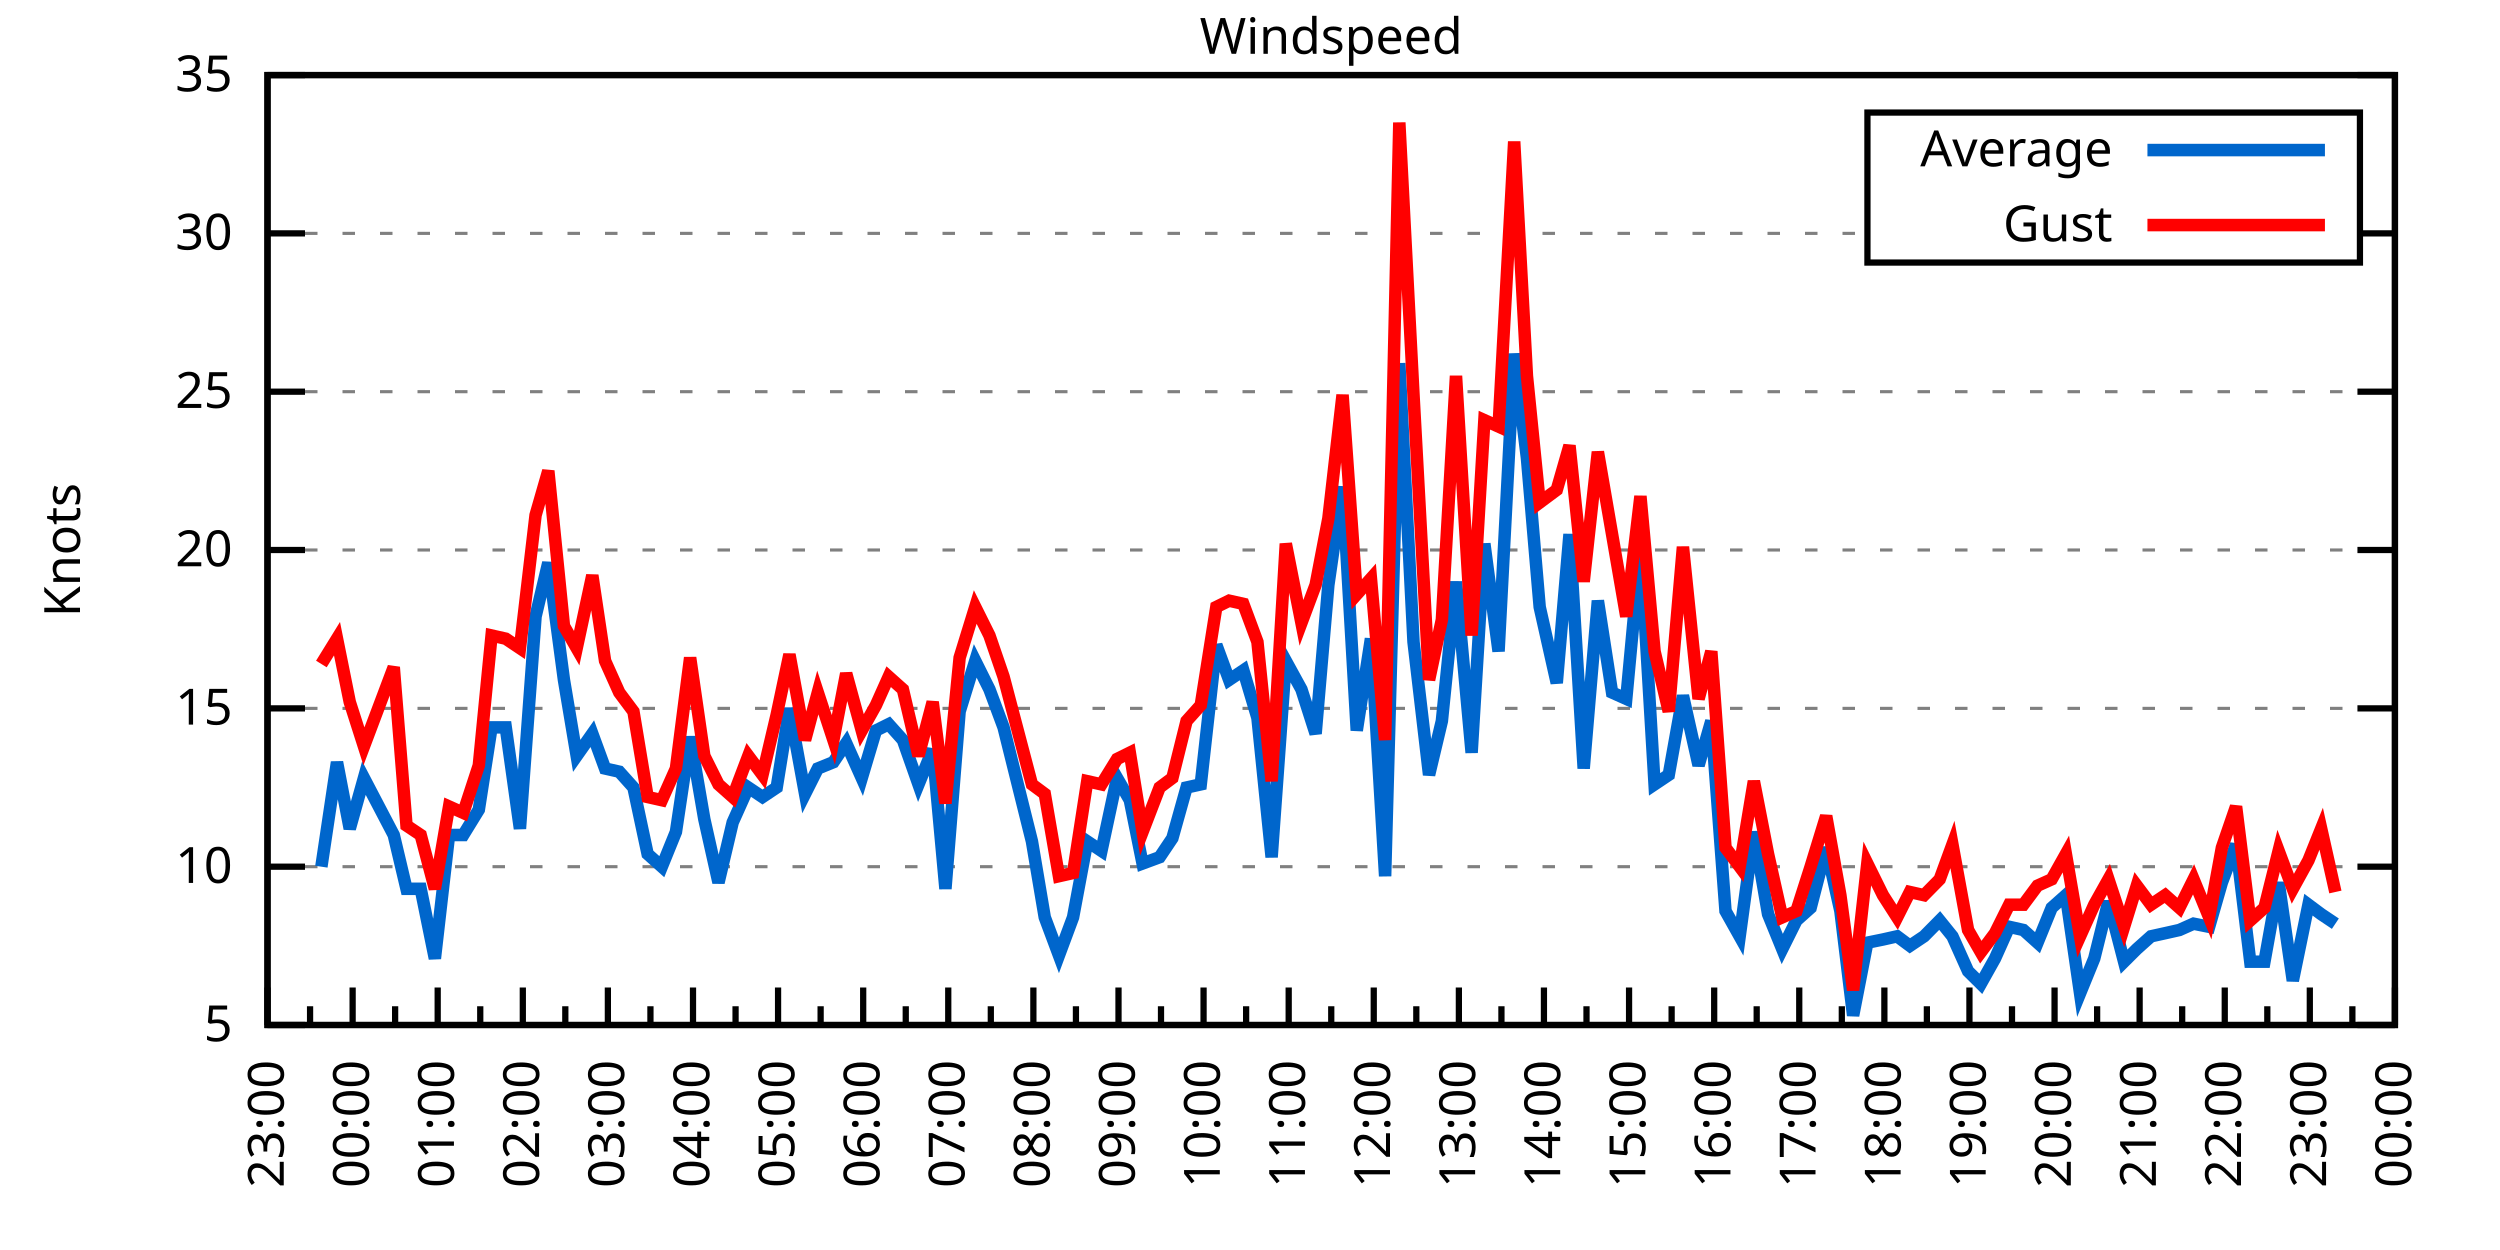
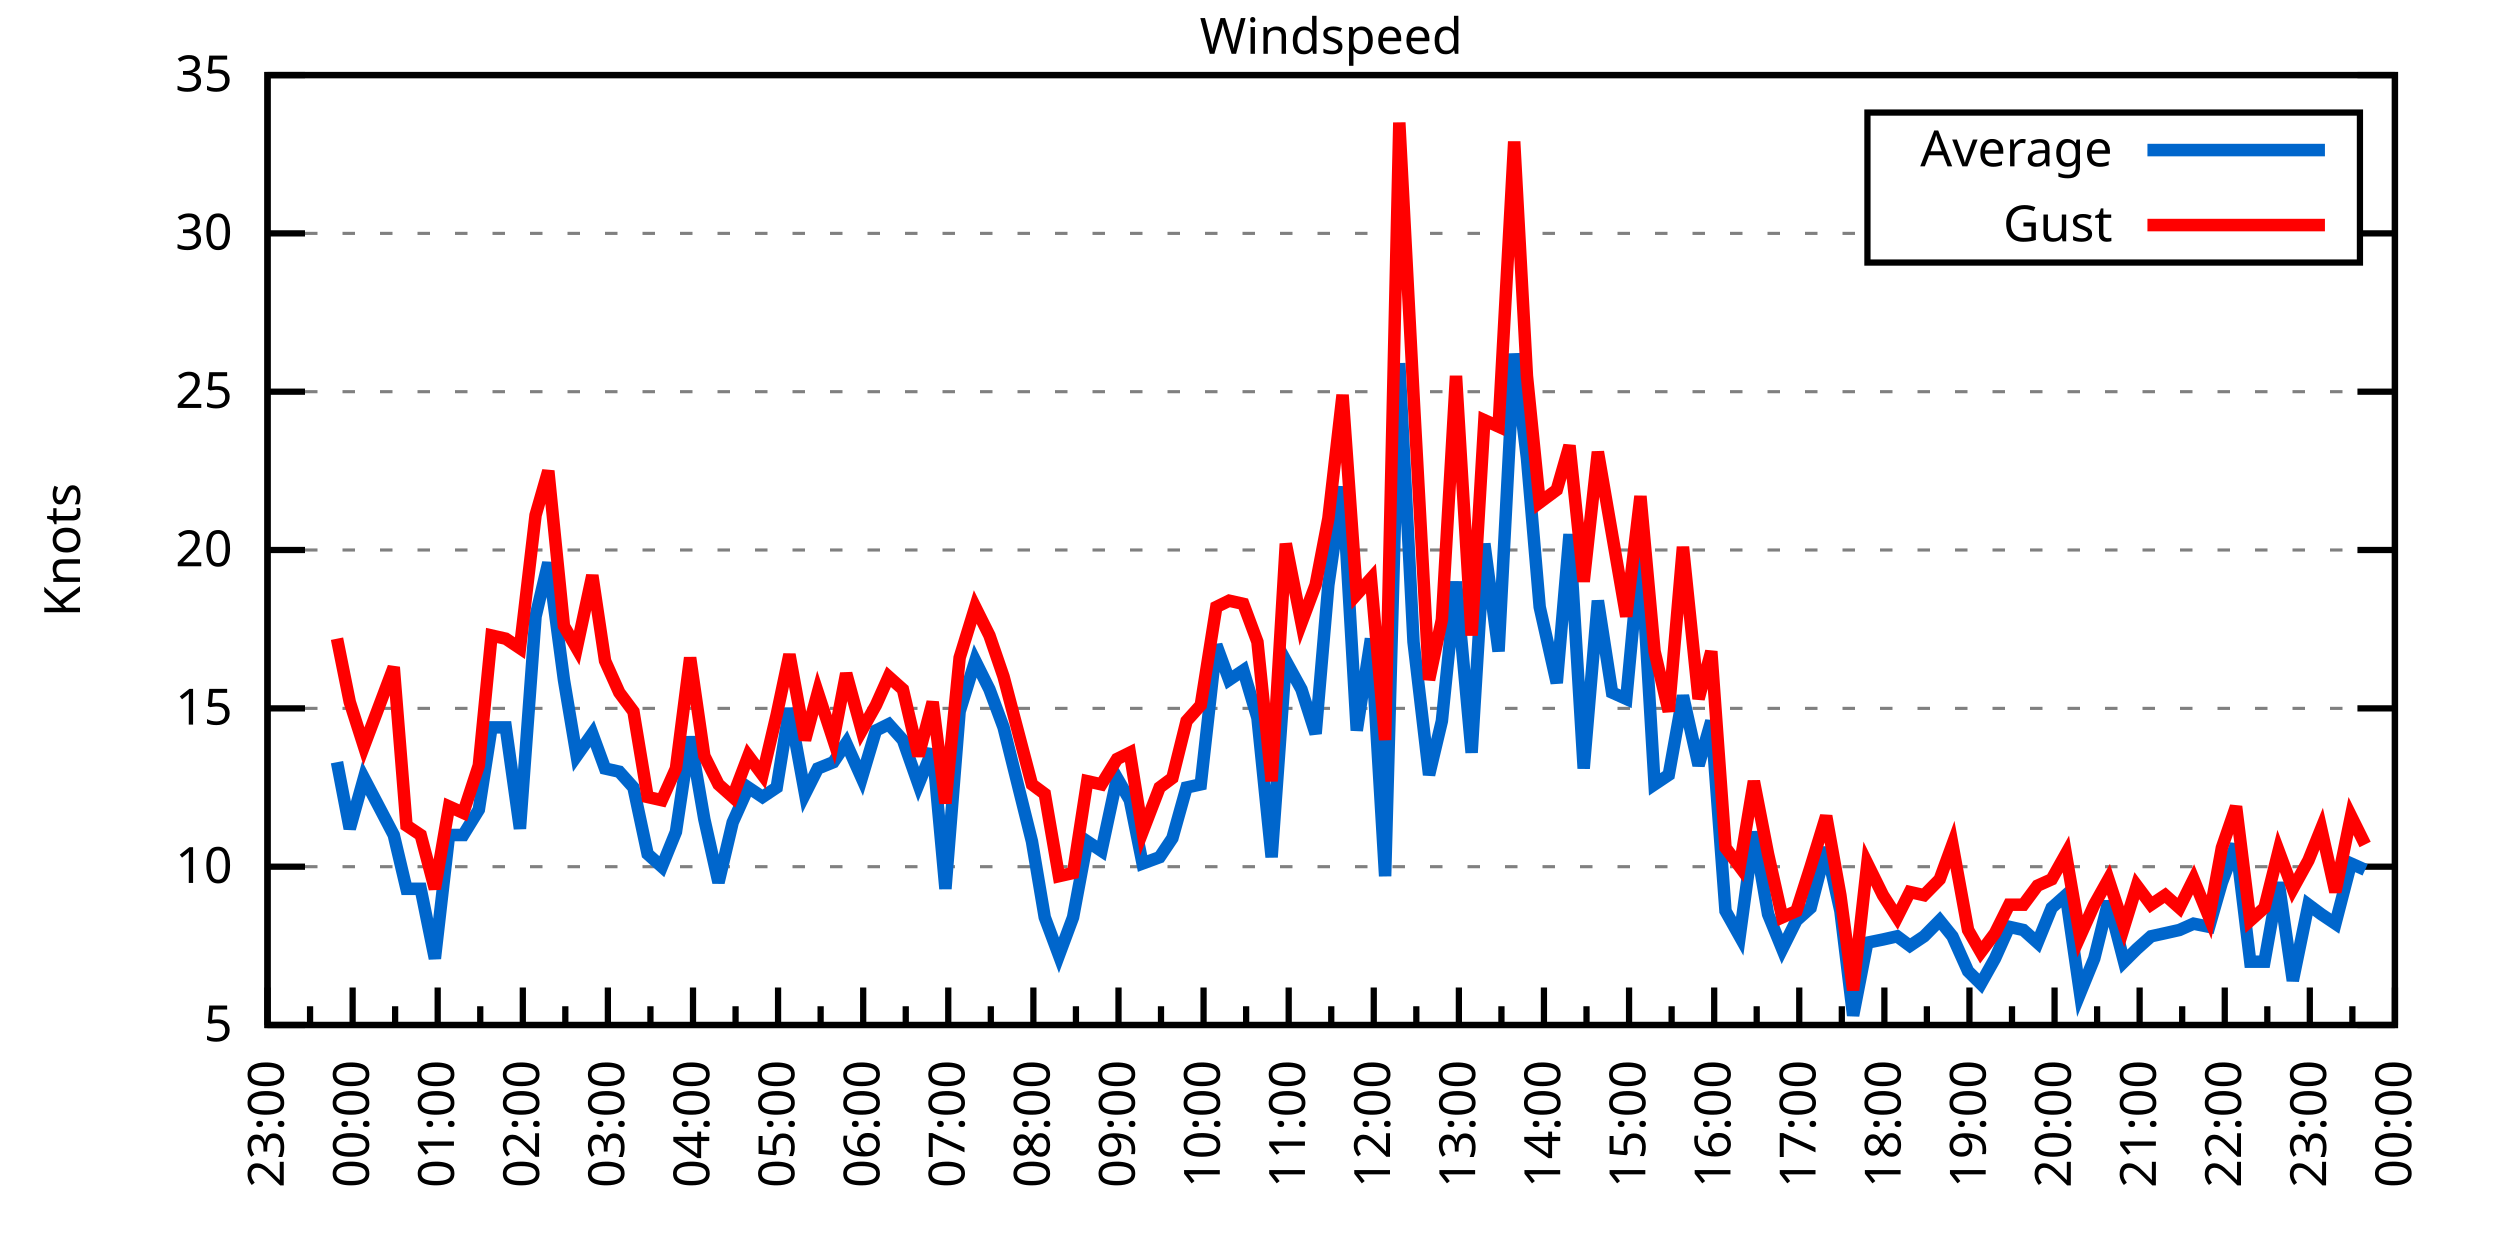
<svg xmlns="http://www.w3.org/2000/svg" xmlns:xlink="http://www.w3.org/1999/xlink" width="400" height="200" viewBox="0 0 400 200">
  <g id="gnuplot_canvas">
    <rect x="0" y="0" width="400" height="200" fill="none" />
    <defs>
      <circle id="gpDot" r="0.5" stroke-width="0.5" stroke="currentColor" />
      <path id="gpPt0" stroke-width="0.333" stroke="currentColor" d="M-1,0 h2 M0,-1 v2" />
      <path id="gpPt1" stroke-width="0.333" stroke="currentColor" d="M-1,-1 L1,1 M1,-1 L-1,1" />
      <path id="gpPt2" stroke-width="0.333" stroke="currentColor" d="M-1,0 L1,0 M0,-1 L0,1 M-1,-1 L1,1 M-1,1 L1,-1" />
      <rect id="gpPt3" stroke-width="0.333" stroke="currentColor" x="-1" y="-1" width="2" height="2" />
      <rect id="gpPt4" stroke-width="0.333" stroke="currentColor" fill="currentColor" x="-1" y="-1" width="2" height="2" />
      <circle id="gpPt5" stroke-width="0.333" stroke="currentColor" cx="0" cy="0" r="1" />
      <use xlink:href="#gpPt5" id="gpPt6" fill="currentColor" stroke="none" />
      <path id="gpPt7" stroke-width="0.333" stroke="currentColor" d="M0,-1.33 L-1.33,0.67 L1.33,0.67 z" />
      <use xlink:href="#gpPt7" id="gpPt8" fill="currentColor" stroke="none" />
      <use xlink:href="#gpPt7" id="gpPt9" stroke="currentColor" transform="rotate(180)" />
      <use xlink:href="#gpPt9" id="gpPt10" fill="currentColor" stroke="none" />
      <use xlink:href="#gpPt3" id="gpPt11" stroke="currentColor" transform="rotate(45)" />
      <use xlink:href="#gpPt11" id="gpPt12" fill="currentColor" stroke="none" />
      <path id="gpPt13" stroke-width="0.333" stroke="currentColor" d="M0,1.330 L1.265,0.411 L0.782,-1.067 L-0.782,-1.076 L-1.265,0.411 z" />
      <use xlink:href="#gpPt13" id="gpPt14" fill="currentColor" stroke="none" />
      <filter id="textbox" filterUnits="objectBoundingBox" x="0" y="0" height="1" width="1">
        <feFlood flood-color="white" flood-opacity="1" result="bgnd" />
        <feComposite in="SourceGraphic" in2="bgnd" operator="atop" />
      </filter>
      <filter id="greybox" filterUnits="objectBoundingBox" x="0" y="0" height="1" width="1">
        <feFlood flood-color="lightgrey" flood-opacity="1" result="grey" />
        <feComposite in="SourceGraphic" in2="grey" operator="atop" />
      </filter>
    </defs>
    <g fill="none" color="white" stroke="currentColor" stroke-width="1.00" stroke-linecap="butt" stroke-linejoin="miter">
</g>
    <g fill="none" color="black" stroke="currentColor" stroke-width="1.00" stroke-linecap="butt" stroke-linejoin="miter">
      <g stroke="none" shape-rendering="crispEdges">
        <polygon fill="rgb(255, 255, 255)" points="42.80,164.00 383.18,164.00 383.18,12.02 42.80,12.02 " />
      </g>
    </g>
    <g fill="none" color="black" stroke="currentColor" stroke-width="1.00" stroke-linecap="butt" stroke-linejoin="miter">
</g>
    <g fill="none" color="black" stroke="black" stroke-width="0.50" stroke-linecap="butt" stroke-linejoin="miter">
</g>
    <g fill="none" color="gray" stroke="currentColor" stroke-width="0.50" stroke-linecap="butt" stroke-linejoin="miter">
      <path stroke="gray" stroke-dasharray="2,4" class="gridline" d="M42.80,164.00 L383.19,164.00  " />
    </g>
    <g fill="none" color="gray" stroke="gray" stroke-width="1.00" stroke-linecap="butt" stroke-linejoin="miter">
</g>
    <g fill="none" color="black" stroke="currentColor" stroke-width="1.00" stroke-linecap="butt" stroke-linejoin="miter">
      <path stroke="black" d="M42.80,164.00 L48.80,164.00 M383.19,164.00 L377.19,164.00  " />
      <g transform="translate(37.20,166.60)" stroke="none" fill="black" font-family="Sans" font-size="8.00" text-anchor="end">
        <text>
          <tspan font-family="Sans"> 5</tspan>
        </text>
      </g>
    </g>
    <g fill="none" color="black" stroke="currentColor" stroke-width="1.00" stroke-linecap="butt" stroke-linejoin="miter">
</g>
    <g fill="none" color="black" stroke="black" stroke-width="0.50" stroke-linecap="butt" stroke-linejoin="miter">
</g>
    <g fill="none" color="gray" stroke="currentColor" stroke-width="0.50" stroke-linecap="butt" stroke-linejoin="miter">
      <path stroke="gray" stroke-dasharray="2,4" class="gridline" d="M42.80,138.67 L383.19,138.67  " />
    </g>
    <g fill="none" color="gray" stroke="gray" stroke-width="1.00" stroke-linecap="butt" stroke-linejoin="miter">
</g>
    <g fill="none" color="black" stroke="currentColor" stroke-width="1.00" stroke-linecap="butt" stroke-linejoin="miter">
      <path stroke="black" d="M42.80,138.67 L48.80,138.67 M383.19,138.67 L377.19,138.67  " />
      <g transform="translate(37.20,141.27)" stroke="none" fill="black" font-family="Sans" font-size="8.00" text-anchor="end">
        <text>
          <tspan font-family="Sans"> 10</tspan>
        </text>
      </g>
    </g>
    <g fill="none" color="black" stroke="currentColor" stroke-width="1.00" stroke-linecap="butt" stroke-linejoin="miter">
</g>
    <g fill="none" color="black" stroke="black" stroke-width="0.50" stroke-linecap="butt" stroke-linejoin="miter">
</g>
    <g fill="none" color="gray" stroke="currentColor" stroke-width="0.50" stroke-linecap="butt" stroke-linejoin="miter">
      <path stroke="gray" stroke-dasharray="2,4" class="gridline" d="M42.80,113.34 L383.19,113.34  " />
    </g>
    <g fill="none" color="gray" stroke="gray" stroke-width="1.00" stroke-linecap="butt" stroke-linejoin="miter">
</g>
    <g fill="none" color="black" stroke="currentColor" stroke-width="1.00" stroke-linecap="butt" stroke-linejoin="miter">
      <path stroke="black" d="M42.80,113.34 L48.80,113.34 M383.19,113.34 L377.19,113.34  " />
      <g transform="translate(37.20,115.94)" stroke="none" fill="black" font-family="Sans" font-size="8.00" text-anchor="end">
        <text>
          <tspan font-family="Sans"> 15</tspan>
        </text>
      </g>
    </g>
    <g fill="none" color="black" stroke="currentColor" stroke-width="1.00" stroke-linecap="butt" stroke-linejoin="miter">
</g>
    <g fill="none" color="black" stroke="black" stroke-width="0.50" stroke-linecap="butt" stroke-linejoin="miter">
</g>
    <g fill="none" color="gray" stroke="currentColor" stroke-width="0.50" stroke-linecap="butt" stroke-linejoin="miter">
      <path stroke="gray" stroke-dasharray="2,4" class="gridline" d="M42.80,88.00 L383.19,88.00  " />
    </g>
    <g fill="none" color="gray" stroke="gray" stroke-width="1.00" stroke-linecap="butt" stroke-linejoin="miter">
</g>
    <g fill="none" color="black" stroke="currentColor" stroke-width="1.00" stroke-linecap="butt" stroke-linejoin="miter">
      <path stroke="black" d="M42.80,88.00 L48.80,88.00 M383.19,88.00 L377.19,88.00  " />
      <g transform="translate(37.20,90.60)" stroke="none" fill="black" font-family="Sans" font-size="8.00" text-anchor="end">
        <text>
          <tspan font-family="Sans"> 20</tspan>
        </text>
      </g>
    </g>
    <g fill="none" color="black" stroke="currentColor" stroke-width="1.00" stroke-linecap="butt" stroke-linejoin="miter">
</g>
    <g fill="none" color="black" stroke="black" stroke-width="0.50" stroke-linecap="butt" stroke-linejoin="miter">
</g>
    <g fill="none" color="gray" stroke="currentColor" stroke-width="0.50" stroke-linecap="butt" stroke-linejoin="miter">
      <path stroke="gray" stroke-dasharray="2,4" class="gridline" d="M42.80,62.67 L383.19,62.67  " />
    </g>
    <g fill="none" color="gray" stroke="gray" stroke-width="1.00" stroke-linecap="butt" stroke-linejoin="miter">
</g>
    <g fill="none" color="black" stroke="currentColor" stroke-width="1.00" stroke-linecap="butt" stroke-linejoin="miter">
      <path stroke="black" d="M42.80,62.67 L48.80,62.67 M383.19,62.67 L377.19,62.67  " />
      <g transform="translate(37.20,65.27)" stroke="none" fill="black" font-family="Sans" font-size="8.00" text-anchor="end">
        <text>
          <tspan font-family="Sans"> 25</tspan>
        </text>
      </g>
    </g>
    <g fill="none" color="black" stroke="currentColor" stroke-width="1.00" stroke-linecap="butt" stroke-linejoin="miter">
</g>
    <g fill="none" color="black" stroke="black" stroke-width="0.50" stroke-linecap="butt" stroke-linejoin="miter">
</g>
    <g fill="none" color="gray" stroke="currentColor" stroke-width="0.50" stroke-linecap="butt" stroke-linejoin="miter">
      <path stroke="gray" stroke-dasharray="2,4" class="gridline" d="M42.80,37.34 L298.79,37.34 M377.59,37.34 L383.19,37.34  " />
    </g>
    <g fill="none" color="gray" stroke="gray" stroke-width="1.00" stroke-linecap="butt" stroke-linejoin="miter">
</g>
    <g fill="none" color="black" stroke="currentColor" stroke-width="1.00" stroke-linecap="butt" stroke-linejoin="miter">
      <path stroke="black" d="M42.80,37.34 L48.80,37.34 M383.19,37.34 L377.19,37.34  " />
      <g transform="translate(37.20,39.94)" stroke="none" fill="black" font-family="Sans" font-size="8.00" text-anchor="end">
        <text>
          <tspan font-family="Sans"> 30</tspan>
        </text>
      </g>
    </g>
    <g fill="none" color="black" stroke="currentColor" stroke-width="1.00" stroke-linecap="butt" stroke-linejoin="miter">
</g>
    <g fill="none" color="black" stroke="black" stroke-width="0.50" stroke-linecap="butt" stroke-linejoin="miter">
</g>
    <g fill="none" color="gray" stroke="currentColor" stroke-width="0.50" stroke-linecap="butt" stroke-linejoin="miter">
      <path stroke="gray" stroke-dasharray="2,4" class="gridline" d="M42.80,12.01 L383.19,12.01  " />
    </g>
    <g fill="none" color="gray" stroke="gray" stroke-width="1.00" stroke-linecap="butt" stroke-linejoin="miter">
</g>
    <g fill="none" color="black" stroke="currentColor" stroke-width="1.00" stroke-linecap="butt" stroke-linejoin="miter">
      <path stroke="black" d="M42.80,12.01 L48.80,12.01 M383.19,12.01 L377.19,12.01  " />
      <g transform="translate(37.20,14.61)" stroke="none" fill="black" font-family="Sans" font-size="8.00" text-anchor="end">
        <text>
          <tspan font-family="Sans"> 35</tspan>
        </text>
      </g>
    </g>
    <g fill="none" color="black" stroke="currentColor" stroke-width="1.00" stroke-linecap="butt" stroke-linejoin="miter">
      <path stroke="black" d="M42.80,164.00 L42.80,158.00  " />
      <g transform="translate(45.40,169.60) rotate(270)" stroke="none" fill="black" font-family="Sans" font-size="8.00" text-anchor="end">
        <text>
          <tspan font-family="Sans">23:00</tspan>
        </text>
      </g>
    </g>
    <g fill="none" color="black" stroke="currentColor" stroke-width="1.00" stroke-linecap="butt" stroke-linejoin="miter">
      <path stroke="black" d="M49.61,164.00 L49.61,161.00 M56.42,164.00 L56.42,158.00  " />
      <g transform="translate(59.02,169.60) rotate(270)" stroke="none" fill="black" font-family="Sans" font-size="8.00" text-anchor="end">
        <text>
          <tspan font-family="Sans">00:00</tspan>
        </text>
      </g>
    </g>
    <g fill="none" color="black" stroke="currentColor" stroke-width="1.00" stroke-linecap="butt" stroke-linejoin="miter">
      <path stroke="black" d="M63.22,164.00 L63.22,161.00 M70.03,164.00 L70.03,158.00  " />
      <g transform="translate(72.63,169.60) rotate(270)" stroke="none" fill="black" font-family="Sans" font-size="8.00" text-anchor="end">
        <text>
          <tspan font-family="Sans">01:00</tspan>
        </text>
      </g>
    </g>
    <g fill="none" color="black" stroke="currentColor" stroke-width="1.00" stroke-linecap="butt" stroke-linejoin="miter">
      <path stroke="black" d="M76.84,164.00 L76.84,161.00 M83.65,164.00 L83.65,158.00  " />
      <g transform="translate(86.25,169.60) rotate(270)" stroke="none" fill="black" font-family="Sans" font-size="8.00" text-anchor="end">
        <text>
          <tspan font-family="Sans">02:00</tspan>
        </text>
      </g>
    </g>
    <g fill="none" color="black" stroke="currentColor" stroke-width="1.00" stroke-linecap="butt" stroke-linejoin="miter">
      <path stroke="black" d="M90.45,164.00 L90.45,161.00 M97.26,164.00 L97.26,158.00  " />
      <g transform="translate(99.86,169.60) rotate(270)" stroke="none" fill="black" font-family="Sans" font-size="8.00" text-anchor="end">
        <text>
          <tspan font-family="Sans">03:00</tspan>
        </text>
      </g>
    </g>
    <g fill="none" color="black" stroke="currentColor" stroke-width="1.00" stroke-linecap="butt" stroke-linejoin="miter">
      <path stroke="black" d="M104.07,164.00 L104.07,161.00 M110.88,164.00 L110.88,158.00  " />
      <g transform="translate(113.48,169.60) rotate(270)" stroke="none" fill="black" font-family="Sans" font-size="8.00" text-anchor="end">
        <text>
          <tspan font-family="Sans">04:00</tspan>
        </text>
      </g>
    </g>
    <g fill="none" color="black" stroke="currentColor" stroke-width="1.00" stroke-linecap="butt" stroke-linejoin="miter">
      <path stroke="black" d="M117.69,164.00 L117.69,161.00 M124.49,164.00 L124.49,158.00  " />
      <g transform="translate(127.09,169.60) rotate(270)" stroke="none" fill="black" font-family="Sans" font-size="8.00" text-anchor="end">
        <text>
          <tspan font-family="Sans">05:00</tspan>
        </text>
      </g>
    </g>
    <g fill="none" color="black" stroke="currentColor" stroke-width="1.00" stroke-linecap="butt" stroke-linejoin="miter">
      <path stroke="black" d="M131.30,164.00 L131.30,161.00 M138.11,164.00 L138.11,158.00  " />
      <g transform="translate(140.71,169.60) rotate(270)" stroke="none" fill="black" font-family="Sans" font-size="8.00" text-anchor="end">
        <text>
          <tspan font-family="Sans">06:00</tspan>
        </text>
      </g>
    </g>
    <g fill="none" color="black" stroke="currentColor" stroke-width="1.00" stroke-linecap="butt" stroke-linejoin="miter">
      <path stroke="black" d="M144.92,164.00 L144.92,161.00 M151.72,164.00 L151.72,158.00  " />
      <g transform="translate(154.32,169.60) rotate(270)" stroke="none" fill="black" font-family="Sans" font-size="8.00" text-anchor="end">
        <text>
          <tspan font-family="Sans">07:00</tspan>
        </text>
      </g>
    </g>
    <g fill="none" color="black" stroke="currentColor" stroke-width="1.00" stroke-linecap="butt" stroke-linejoin="miter">
      <path stroke="black" d="M158.53,164.00 L158.53,161.00 M165.34,164.00 L165.34,158.00  " />
      <g transform="translate(167.94,169.60) rotate(270)" stroke="none" fill="black" font-family="Sans" font-size="8.00" text-anchor="end">
        <text>
          <tspan font-family="Sans">08:00</tspan>
        </text>
      </g>
    </g>
    <g fill="none" color="black" stroke="currentColor" stroke-width="1.00" stroke-linecap="butt" stroke-linejoin="miter">
      <path stroke="black" d="M172.15,164.00 L172.15,161.00 M178.96,164.00 L178.96,158.00  " />
      <g transform="translate(181.56,169.60) rotate(270)" stroke="none" fill="black" font-family="Sans" font-size="8.00" text-anchor="end">
        <text>
          <tspan font-family="Sans">09:00</tspan>
        </text>
      </g>
    </g>
    <g fill="none" color="black" stroke="currentColor" stroke-width="1.00" stroke-linecap="butt" stroke-linejoin="miter">
      <path stroke="black" d="M185.76,164.00 L185.76,161.00 M192.57,164.00 L192.57,158.00  " />
      <g transform="translate(195.17,169.60) rotate(270)" stroke="none" fill="black" font-family="Sans" font-size="8.00" text-anchor="end">
        <text>
          <tspan font-family="Sans">10:00</tspan>
        </text>
      </g>
    </g>
    <g fill="none" color="black" stroke="currentColor" stroke-width="1.00" stroke-linecap="butt" stroke-linejoin="miter">
      <path stroke="black" d="M199.38,164.00 L199.38,161.00 M206.19,164.00 L206.19,158.00  " />
      <g transform="translate(208.79,169.60) rotate(270)" stroke="none" fill="black" font-family="Sans" font-size="8.00" text-anchor="end">
        <text>
          <tspan font-family="Sans">11:00</tspan>
        </text>
      </g>
    </g>
    <g fill="none" color="black" stroke="currentColor" stroke-width="1.00" stroke-linecap="butt" stroke-linejoin="miter">
      <path stroke="black" d="M213.00,164.00 L213.00,161.00 M219.80,164.00 L219.80,158.00  " />
      <g transform="translate(222.40,169.60) rotate(270)" stroke="none" fill="black" font-family="Sans" font-size="8.00" text-anchor="end">
        <text>
          <tspan font-family="Sans">12:00</tspan>
        </text>
      </g>
    </g>
    <g fill="none" color="black" stroke="currentColor" stroke-width="1.00" stroke-linecap="butt" stroke-linejoin="miter">
      <path stroke="black" d="M226.61,164.00 L226.61,161.00 M233.42,164.00 L233.42,158.00  " />
      <g transform="translate(236.02,169.60) rotate(270)" stroke="none" fill="black" font-family="Sans" font-size="8.00" text-anchor="end">
        <text>
          <tspan font-family="Sans">13:00</tspan>
        </text>
      </g>
    </g>
    <g fill="none" color="black" stroke="currentColor" stroke-width="1.00" stroke-linecap="butt" stroke-linejoin="miter">
      <path stroke="black" d="M240.23,164.00 L240.23,161.00 M247.03,164.00 L247.03,158.00  " />
      <g transform="translate(249.63,169.60) rotate(270)" stroke="none" fill="black" font-family="Sans" font-size="8.00" text-anchor="end">
        <text>
          <tspan font-family="Sans">14:00</tspan>
        </text>
      </g>
    </g>
    <g fill="none" color="black" stroke="currentColor" stroke-width="1.00" stroke-linecap="butt" stroke-linejoin="miter">
      <path stroke="black" d="M253.84,164.00 L253.84,161.00 M260.65,164.00 L260.65,158.00  " />
      <g transform="translate(263.25,169.60) rotate(270)" stroke="none" fill="black" font-family="Sans" font-size="8.00" text-anchor="end">
        <text>
          <tspan font-family="Sans">15:00</tspan>
        </text>
      </g>
    </g>
    <g fill="none" color="black" stroke="currentColor" stroke-width="1.00" stroke-linecap="butt" stroke-linejoin="miter">
      <path stroke="black" d="M267.46,164.00 L267.46,161.00 M274.27,164.00 L274.27,158.00  " />
      <g transform="translate(276.87,169.60) rotate(270)" stroke="none" fill="black" font-family="Sans" font-size="8.00" text-anchor="end">
        <text>
          <tspan font-family="Sans">16:00</tspan>
        </text>
      </g>
    </g>
    <g fill="none" color="black" stroke="currentColor" stroke-width="1.00" stroke-linecap="butt" stroke-linejoin="miter">
      <path stroke="black" d="M281.07,164.00 L281.07,161.00 M287.88,164.00 L287.88,158.00  " />
      <g transform="translate(290.48,169.60) rotate(270)" stroke="none" fill="black" font-family="Sans" font-size="8.00" text-anchor="end">
        <text>
          <tspan font-family="Sans">17:00</tspan>
        </text>
      </g>
    </g>
    <g fill="none" color="black" stroke="currentColor" stroke-width="1.00" stroke-linecap="butt" stroke-linejoin="miter">
      <path stroke="black" d="M294.69,164.00 L294.69,161.00 M301.50,164.00 L301.50,158.00  " />
      <g transform="translate(304.10,169.60) rotate(270)" stroke="none" fill="black" font-family="Sans" font-size="8.00" text-anchor="end">
        <text>
          <tspan font-family="Sans">18:00</tspan>
        </text>
      </g>
    </g>
    <g fill="none" color="black" stroke="currentColor" stroke-width="1.00" stroke-linecap="butt" stroke-linejoin="miter">
      <path stroke="black" d="M308.30,164.00 L308.30,161.00 M315.11,164.00 L315.11,158.00  " />
      <g transform="translate(317.71,169.60) rotate(270)" stroke="none" fill="black" font-family="Sans" font-size="8.00" text-anchor="end">
        <text>
          <tspan font-family="Sans">19:00</tspan>
        </text>
      </g>
    </g>
    <g fill="none" color="black" stroke="currentColor" stroke-width="1.00" stroke-linecap="butt" stroke-linejoin="miter">
      <path stroke="black" d="M321.92,164.00 L321.92,161.00 M328.73,164.00 L328.73,158.00  " />
      <g transform="translate(331.33,169.60) rotate(270)" stroke="none" fill="black" font-family="Sans" font-size="8.00" text-anchor="end">
        <text>
          <tspan font-family="Sans">20:00</tspan>
        </text>
      </g>
    </g>
    <g fill="none" color="black" stroke="currentColor" stroke-width="1.00" stroke-linecap="butt" stroke-linejoin="miter">
      <path stroke="black" d="M335.54,164.00 L335.54,161.00 M342.34,164.00 L342.34,158.00  " />
      <g transform="translate(344.94,169.60) rotate(270)" stroke="none" fill="black" font-family="Sans" font-size="8.00" text-anchor="end">
        <text>
          <tspan font-family="Sans">21:00</tspan>
        </text>
      </g>
    </g>
    <g fill="none" color="black" stroke="currentColor" stroke-width="1.00" stroke-linecap="butt" stroke-linejoin="miter">
      <path stroke="black" d="M349.15,164.00 L349.15,161.00 M355.96,164.00 L355.96,158.00  " />
      <g transform="translate(358.56,169.60) rotate(270)" stroke="none" fill="black" font-family="Sans" font-size="8.00" text-anchor="end">
        <text>
          <tspan font-family="Sans">22:00</tspan>
        </text>
      </g>
    </g>
    <g fill="none" color="black" stroke="currentColor" stroke-width="1.00" stroke-linecap="butt" stroke-linejoin="miter">
      <path stroke="black" d="M362.77,164.00 L362.77,161.00 M369.57,164.00 L369.57,158.00  " />
      <g transform="translate(372.17,169.60) rotate(270)" stroke="none" fill="black" font-family="Sans" font-size="8.00" text-anchor="end">
        <text>
          <tspan font-family="Sans">23:00</tspan>
        </text>
      </g>
    </g>
    <g fill="none" color="black" stroke="currentColor" stroke-width="1.00" stroke-linecap="butt" stroke-linejoin="miter">
      <path stroke="black" d="M376.38,164.00 L376.38,161.00 M383.19,164.00 L383.19,158.00  " />
      <g transform="translate(385.79,169.60) rotate(270)" stroke="none" fill="black" font-family="Sans" font-size="8.00" text-anchor="end">
        <text>
          <tspan font-family="Sans">00:00</tspan>
        </text>
      </g>
    </g>
    <g fill="none" color="black" stroke="currentColor" stroke-width="1.00" stroke-linecap="butt" stroke-linejoin="miter">
</g>
    <g fill="none" color="black" stroke="currentColor" stroke-width="1.00" stroke-linecap="butt" stroke-linejoin="miter">
      <path stroke="black" d="M42.80,12.01 L42.80,164.00 L383.19,164.00 L383.19,12.01 L42.80,12.01 Z  " />
    </g>
    <g fill="none" color="black" stroke="currentColor" stroke-width="1.00" stroke-linecap="butt" stroke-linejoin="miter">
      <g transform="translate(12.80,88.01) rotate(270)" stroke="none" fill="black" font-family="Sans" font-size="8.00" text-anchor="middle">
        <text>
          <tspan font-family="Sans">Knots</tspan>
        </text>
      </g>
    </g>
    <g fill="none" color="black" stroke="currentColor" stroke-width="1.00" stroke-linecap="butt" stroke-linejoin="miter">
</g>
    <g fill="none" color="black" stroke="currentColor" stroke-width="1.00" stroke-linecap="butt" stroke-linejoin="miter">
      <path stroke="black" d="M298.79,42.01 L298.79,18.01 L377.59,18.01 L377.59,42.01 L298.79,42.01 Z  " />
    </g>
    <g id="Windspeed_plot_1">
      <g fill="none" color="white" stroke="black" stroke-width="2.00" stroke-linecap="butt" stroke-linejoin="miter">
</g>
      <g fill="none" color="black" stroke="currentColor" stroke-width="2.00" stroke-linecap="butt" stroke-linejoin="miter">
        <g transform="translate(337.99,26.61)" stroke="none" fill="black" font-family="Sans" font-size="8.00" text-anchor="end">
          <text>
            <tspan font-family="Sans">Average</tspan>
          </text>
        </g>
      </g>
      <g fill="none" color="black" stroke="currentColor" stroke-width="2.00" stroke-linecap="butt" stroke-linejoin="miter">
-         <path stroke="rgb(  0, 102, 204)" d="M343.59,24.01 L371.99,24.01 M51.42,138.67 L53.92,121.95 L55.96,132.59 L58.23,124.48 L63.00,133.60 L65.04,142.21   L67.31,142.21 L69.58,153.36 L71.85,133.60 L74.12,133.60 L76.61,129.55 L78.65,116.38 L80.92,116.38 L83.19,132.59   L85.69,98.64 L87.73,90.03 L90.23,108.78 L92.27,120.94 L94.77,117.39 L96.81,122.96 L99.08,123.47 L101.35,126.00   L103.62,136.64 L105.89,138.67 L108.15,133.10 L110.42,117.90 L112.69,131.07 L114.96,141.20 L117.23,131.58 L119.73,126.00   L122.00,127.52 L124.27,126.00 L126.31,113.34 L128.81,127.02 L130.85,122.96 L133.34,121.95 L135.39,118.91 L137.88,124.48   L140.15,116.88 L142.19,115.87 L144.46,118.40 L146.96,125.50 L149.23,119.92 L151.27,142.21 L153.54,113.84 L156.04,105.74   L158.31,110.30 L160.57,116.38 L165.11,134.62 L167.16,146.77 L169.43,152.85 L171.69,146.77 L173.96,134.62 L176.23,136.14   L178.73,124.48 L180.77,128.03 L182.81,138.16 L185.54,137.15 L187.58,134.11 L189.85,126.00 L192.12,125.50 L194.61,103.20   L196.66,108.78 L198.93,107.26 L201.19,114.86 L203.46,137.15 L205.73,105.74 L208.23,110.30 L210.50,117.39 L212.54,93.58   L214.81,77.87 L217.08,116.88 L219.35,102.19 L221.62,140.19 L223.89,58.11 L226.16,102.70 L228.65,123.98 L230.70,115.36   L232.96,93.07 L235.46,120.43 L237.50,86.99 L239.77,104.22 L242.27,56.59 L244.31,73.31 L246.35,97.12 L249.08,109.28   L251.12,85.47 L253.39,122.96 L255.66,96.11 L257.93,110.80 L260.20,111.82 L262.47,87.50 L264.73,125.50 L267.00,123.98   L269.27,111.31 L271.77,122.46 L273.81,115.36 L276.08,145.76 L278.35,149.81 L280.62,133.10 L282.89,146.27 L285.16,151.84   L287.43,147.28 L289.70,145.25 L292.19,135.63 L294.46,145.76 L296.50,162.48 L298.77,150.83 L301.27,150.32 L303.54,149.81   L305.58,151.33 L307.85,149.81 L310.35,147.28 L312.39,149.81 L314.89,155.39 L316.93,157.41 L319.20,153.36 L321.47,148.29   L323.74,148.80 L326.00,150.83 L328.27,145.25 L330.54,143.23 L332.81,158.93 L335.08,153.36 L337.35,144.24 L339.85,153.87   L341.89,151.84 L344.16,149.81 L346.43,149.31 L348.70,148.80 L350.97,147.79 L353.46,148.29 L355.50,141.20 L357.77,135.12   L360.04,153.87 L362.31,153.87 L364.58,141.20 L366.85,156.91 L369.35,144.75 L371.39,146.27 L373.66,147.79  " />
+         <path stroke="rgb(  0, 102, 204)" d="M343.59,24.01 L371.99,24.01 M53.92,121.95 L55.96,132.59 L58.23,124.48 L63.00,133.60 L65.04,142.21 L67.31,142.21   L69.58,153.36 L71.85,133.60 L74.12,133.60 L76.61,129.55 L78.65,116.38 L80.92,116.38 L83.19,132.59 L85.69,98.64   L87.73,90.03 L90.23,108.78 L92.27,120.94 L94.77,117.39 L96.81,122.96 L99.08,123.47 L101.35,126.00 L103.62,136.64   L105.89,138.67 L108.15,133.10 L110.42,117.90 L112.69,131.07 L114.96,141.20 L117.23,131.58 L119.73,126.00 L122.00,127.52   L124.27,126.00 L126.31,113.34 L128.81,127.02 L130.85,122.96 L133.34,121.95 L135.39,118.91 L137.88,124.48 L140.15,116.88   L142.19,115.87 L144.46,118.40 L146.96,125.50 L149.23,119.92 L151.27,142.21 L153.54,113.84 L156.04,105.74 L158.31,110.30   L160.57,116.38 L165.11,134.62 L167.16,146.77 L169.43,152.85 L171.69,146.77 L173.96,134.62 L176.23,136.14 L178.73,124.48   L180.77,128.03 L182.81,138.16 L185.54,137.15 L187.58,134.11 L189.85,126.00 L192.12,125.50 L194.61,103.20 L196.66,108.78   L198.93,107.26 L201.19,114.86 L203.46,137.15 L205.73,105.74 L208.23,110.30 L210.50,117.39 L212.54,93.58 L214.81,77.87   L217.08,116.88 L219.35,102.19 L221.62,140.19 L223.89,58.11 L226.16,102.70 L228.65,123.98 L230.70,115.36 L232.96,93.07   L235.46,120.43 L237.50,86.99 L239.77,104.22 L242.27,56.59 L244.31,73.31 L246.35,97.12 L249.08,109.28 L251.12,85.47   L253.39,122.96 L255.66,96.11 L257.93,110.80 L260.20,111.82 L262.47,87.50 L264.73,125.50 L267.00,123.98 L269.27,111.31   L271.77,122.46 L273.81,115.36 L276.08,145.76 L278.35,149.81 L280.62,133.10 L282.89,146.27 L285.16,151.84 L287.43,147.28   L289.70,145.25 L292.19,135.63 L294.46,145.76 L296.50,162.48 L298.77,150.83 L301.27,150.32 L303.54,149.81 L305.58,151.33   L307.85,149.81 L310.35,147.28 L312.39,149.81 L314.89,155.39 L316.93,157.41 L319.20,153.36 L321.47,148.29 L323.74,148.80   L326.00,150.83 L328.27,145.25 L330.54,143.23 L332.81,158.93 L335.08,153.36 L337.35,144.24 L339.85,153.87 L341.89,151.84   L344.16,149.81 L346.43,149.31 L348.70,148.80 L350.97,147.79 L353.46,148.29 L355.50,141.20 L357.77,135.12 L360.04,153.87   L362.31,153.87 L364.58,141.20 L366.85,156.91 L369.35,144.75 L371.39,146.27 L373.66,147.79 L376.16,138.16 L378.42,139.17    " />
      </g>
    </g>
    <g id="Windspeed_plot_2">
      <g fill="none" color="black" stroke="currentColor" stroke-width="2.00" stroke-linecap="butt" stroke-linejoin="miter">
        <g transform="translate(337.99,38.61)" stroke="none" fill="black" font-family="Sans" font-size="8.00" text-anchor="end">
          <text>
            <tspan font-family="Sans">Gust</tspan>
          </text>
        </g>
      </g>
      <g fill="none" color="black" stroke="currentColor" stroke-width="2.00" stroke-linecap="butt" stroke-linejoin="miter">
-         <path stroke="rgb(255,   0,   0)" d="M343.59,36.01 L371.99,36.01 M51.42,106.24 L53.92,102.19 L55.96,112.32 L58.23,119.42 L63.00,106.75 L65.04,132.08   L67.31,133.60 L69.58,142.21 L71.85,129.04 L74.12,130.06 L76.61,122.46 L78.65,101.68 L80.92,102.19 L83.19,103.71   L85.69,82.43 L87.73,75.34 L90.23,100.16 L92.27,103.71 L94.77,92.06 L96.81,105.74 L99.08,110.80 L101.35,113.84   L103.62,127.52 L105.89,128.03 L108.15,122.96 L110.42,105.23 L112.69,120.94 L114.96,125.50 L117.23,127.52 L119.73,120.94   L122.00,123.98 L124.27,114.35 L126.31,104.72 L128.81,118.40 L130.85,110.80 L133.34,118.40 L135.39,107.76 L137.88,116.88   L140.15,112.83 L142.19,108.27 L144.46,110.30 L146.96,120.94 L149.23,112.32 L151.27,128.54 L153.54,105.23 L156.04,97.12   L158.31,101.68 L160.57,108.27 L165.11,125.50 L167.16,127.02 L169.43,140.19 L171.69,139.68 L173.96,124.99 L176.23,125.50   L178.73,121.44 L180.77,120.43 L182.81,133.10 L185.54,126.00 L187.58,124.48 L189.85,115.36 L192.12,112.83 L194.61,97.12   L196.66,96.11 L198.93,96.62 L201.19,102.70 L203.46,124.99 L205.73,86.99 L208.23,99.66 L210.50,93.58 L212.54,82.94   L214.81,63.18 L217.08,95.10 L219.35,92.56 L221.62,118.40 L223.89,19.61 L226.16,63.18 L228.65,108.78 L230.70,99.15   L232.96,60.14 L235.46,101.68 L237.50,67.23 L239.77,68.25 L242.27,22.65 L244.31,60.14 L246.35,80.41 L249.08,78.38   L251.12,71.29 L253.39,93.07 L255.66,72.30 L257.93,85.47 L260.20,98.64 L262.47,79.39 L264.73,104.22 L267.00,113.84   L269.27,87.50 L271.77,111.82 L273.81,104.22 L276.08,135.63 L278.35,138.67 L280.62,124.99 L282.89,136.64 L285.16,146.77   L287.43,145.76 L289.70,138.67 L292.19,130.56 L294.46,143.23 L296.50,158.43 L298.77,138.16 L301.27,143.23 L303.54,146.77   L305.58,142.72 L307.85,143.23 L310.35,140.69 L312.39,135.12 L314.89,148.80 L316.93,152.35 L319.20,149.31 L321.47,144.75   L323.74,144.75 L326.00,141.71 L328.27,140.69 L330.54,136.64 L332.81,149.81 L335.08,144.75 L337.35,140.69 L339.85,148.29   L341.89,141.71 L344.16,144.75 L346.43,143.23 L348.70,145.25 L350.97,140.69 L353.46,146.77 L355.50,135.63 L357.77,129.04   L360.04,147.28 L362.31,145.25 L364.58,136.14 L366.85,142.21 L369.35,137.66 L371.39,132.59 L373.66,142.72  " />
+         <path stroke="rgb(255,   0,   0)" d="M343.59,36.01 L371.99,36.01 M53.92,102.19 L55.96,112.32 L58.23,119.42 L63.00,106.75 L65.04,132.08 L67.31,133.60   L69.58,142.21 L71.85,129.04 L74.12,130.06 L76.61,122.46 L78.65,101.68 L80.92,102.19 L83.19,103.71 L85.69,82.43   L87.73,75.34 L90.23,100.16 L92.27,103.71 L94.77,92.06 L96.81,105.74 L99.08,110.80 L101.35,113.84 L103.62,127.52   L105.89,128.03 L108.15,122.96 L110.42,105.23 L112.69,120.94 L114.96,125.50 L117.23,127.52 L119.73,120.94 L122.00,123.98   L124.27,114.35 L126.31,104.72 L128.81,118.40 L130.85,110.80 L133.34,118.40 L135.39,107.76 L137.88,116.88 L140.15,112.83   L142.19,108.27 L144.46,110.30 L146.96,120.94 L149.23,112.32 L151.27,128.54 L153.54,105.23 L156.04,97.12 L158.31,101.68   L160.57,108.27 L165.11,125.50 L167.16,127.02 L169.43,140.19 L171.69,139.68 L173.96,124.99 L176.23,125.50 L178.73,121.44   L180.77,120.43 L182.81,133.10 L185.54,126.00 L187.58,124.48 L189.85,115.36 L192.12,112.83 L194.61,97.12 L196.66,96.11   L198.93,96.62 L201.19,102.70 L203.46,124.99 L205.73,86.99 L208.23,99.66 L210.50,93.58 L212.54,82.94 L214.81,63.18   L217.08,95.10 L219.35,92.56 L221.62,118.40 L223.89,19.61 L226.16,63.18 L228.65,108.78 L230.70,99.15 L232.96,60.14   L235.46,101.68 L237.50,67.23 L239.77,68.25 L242.27,22.65 L244.31,60.14 L246.35,80.41 L249.08,78.38 L251.12,71.29   L253.39,93.07 L255.66,72.30 L257.93,85.47 L260.20,98.64 L262.47,79.39 L264.73,104.22 L267.00,113.84 L269.27,87.50   L271.77,111.82 L273.81,104.22 L276.08,135.63 L278.35,138.67 L280.62,124.99 L282.89,136.64 L285.16,146.77 L287.43,145.76   L289.70,138.67 L292.19,130.56 L294.46,143.23 L296.50,158.43 L298.77,138.16 L301.27,143.23 L303.54,146.77 L305.58,142.72   L307.85,143.23 L310.35,140.69 L312.39,135.12 L314.89,148.80 L316.93,152.35 L319.20,149.31 L321.47,144.75 L323.74,144.75   L326.00,141.71 L328.27,140.69 L330.54,136.64 L332.81,149.81 L335.08,144.75 L337.35,140.69 L339.85,148.29 L341.89,141.71   L344.16,144.75 L346.43,143.23 L348.70,145.25 L350.97,140.69 L353.46,146.77 L355.50,135.63 L357.77,129.04 L360.04,147.28   L362.31,145.25 L364.58,136.14 L366.85,142.21 L369.35,137.66 L371.39,132.59 L373.66,142.72 L376.16,130.56 L378.42,135.12    " />
      </g>
    </g>
    <g fill="none" color="black" stroke="currentColor" stroke-width="2.00" stroke-linecap="butt" stroke-linejoin="miter">
</g>
    <g fill="none" color="black" stroke="black" stroke-width="1.00" stroke-linecap="butt" stroke-linejoin="miter">
</g>
    <g fill="none" color="black" stroke="currentColor" stroke-width="1.00" stroke-linecap="butt" stroke-linejoin="miter">
      <path stroke="black" d="M42.80,12.01 L42.80,164.00 L383.19,164.00 L383.19,12.01 L42.80,12.01 Z  " />
    </g>
    <g fill="none" color="black" stroke="currentColor" stroke-width="1.00" stroke-linecap="butt" stroke-linejoin="miter">
      <g transform="translate(212.99,8.61)" stroke="none" fill="black" font-family="Sans" font-size="8.00" text-anchor="middle">
        <text>
          <tspan font-family="Sans">Windspeed</tspan>
        </text>
      </g>
    </g>
    <g fill="none" color="black" stroke="currentColor" stroke-width="1.00" stroke-linecap="butt" stroke-linejoin="miter">
</g>
  </g>
</svg>
